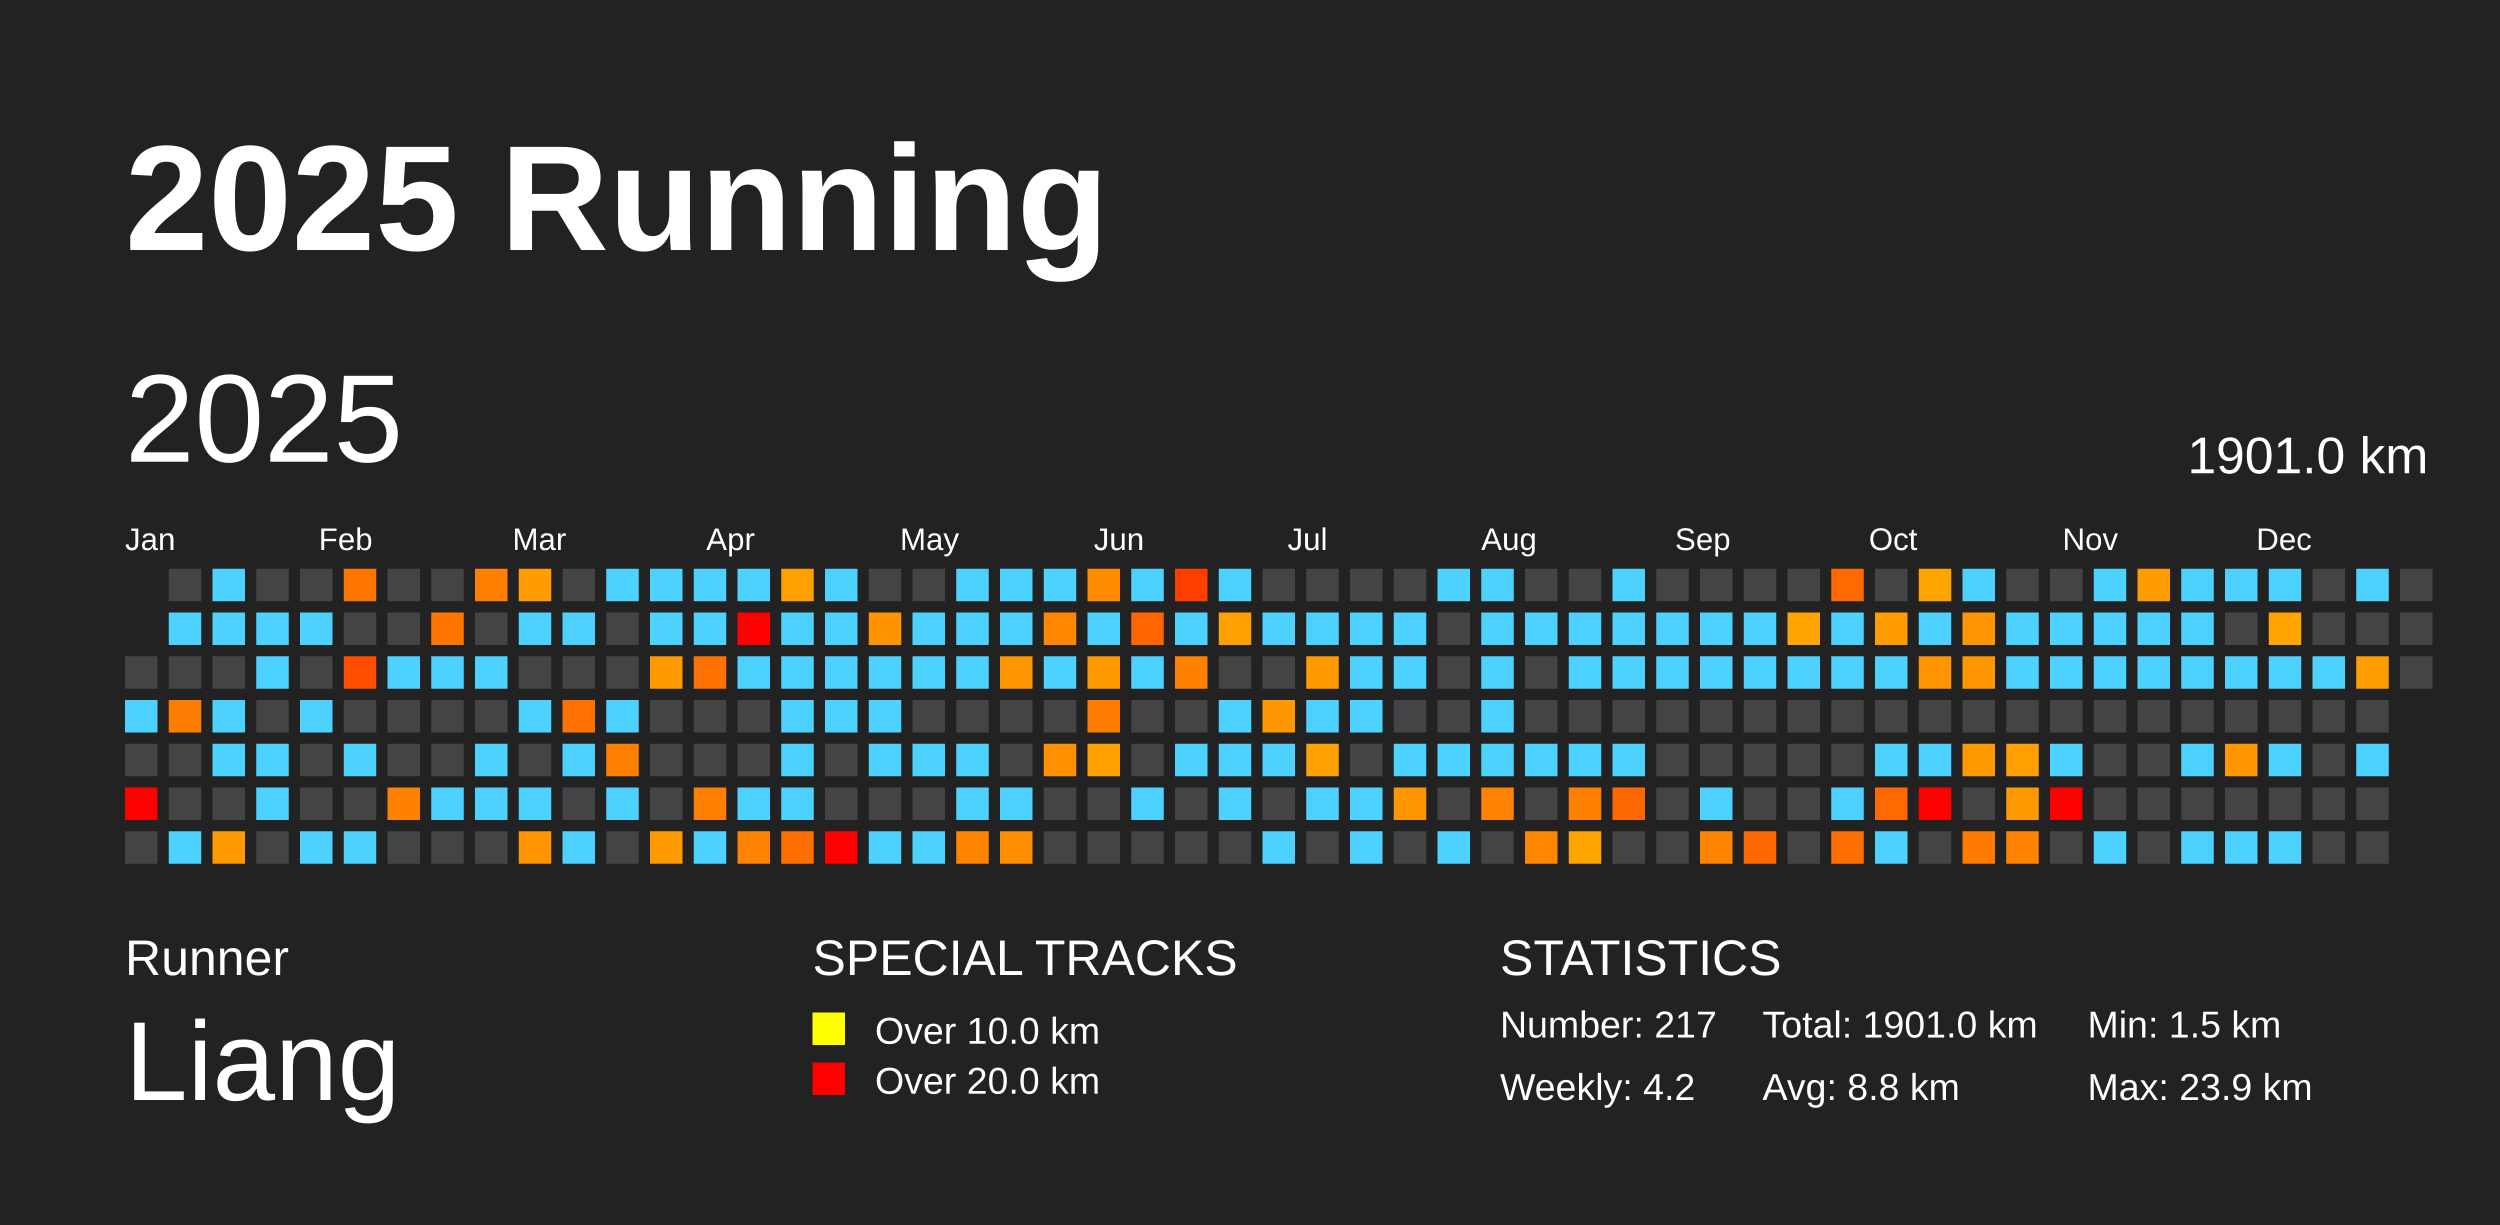
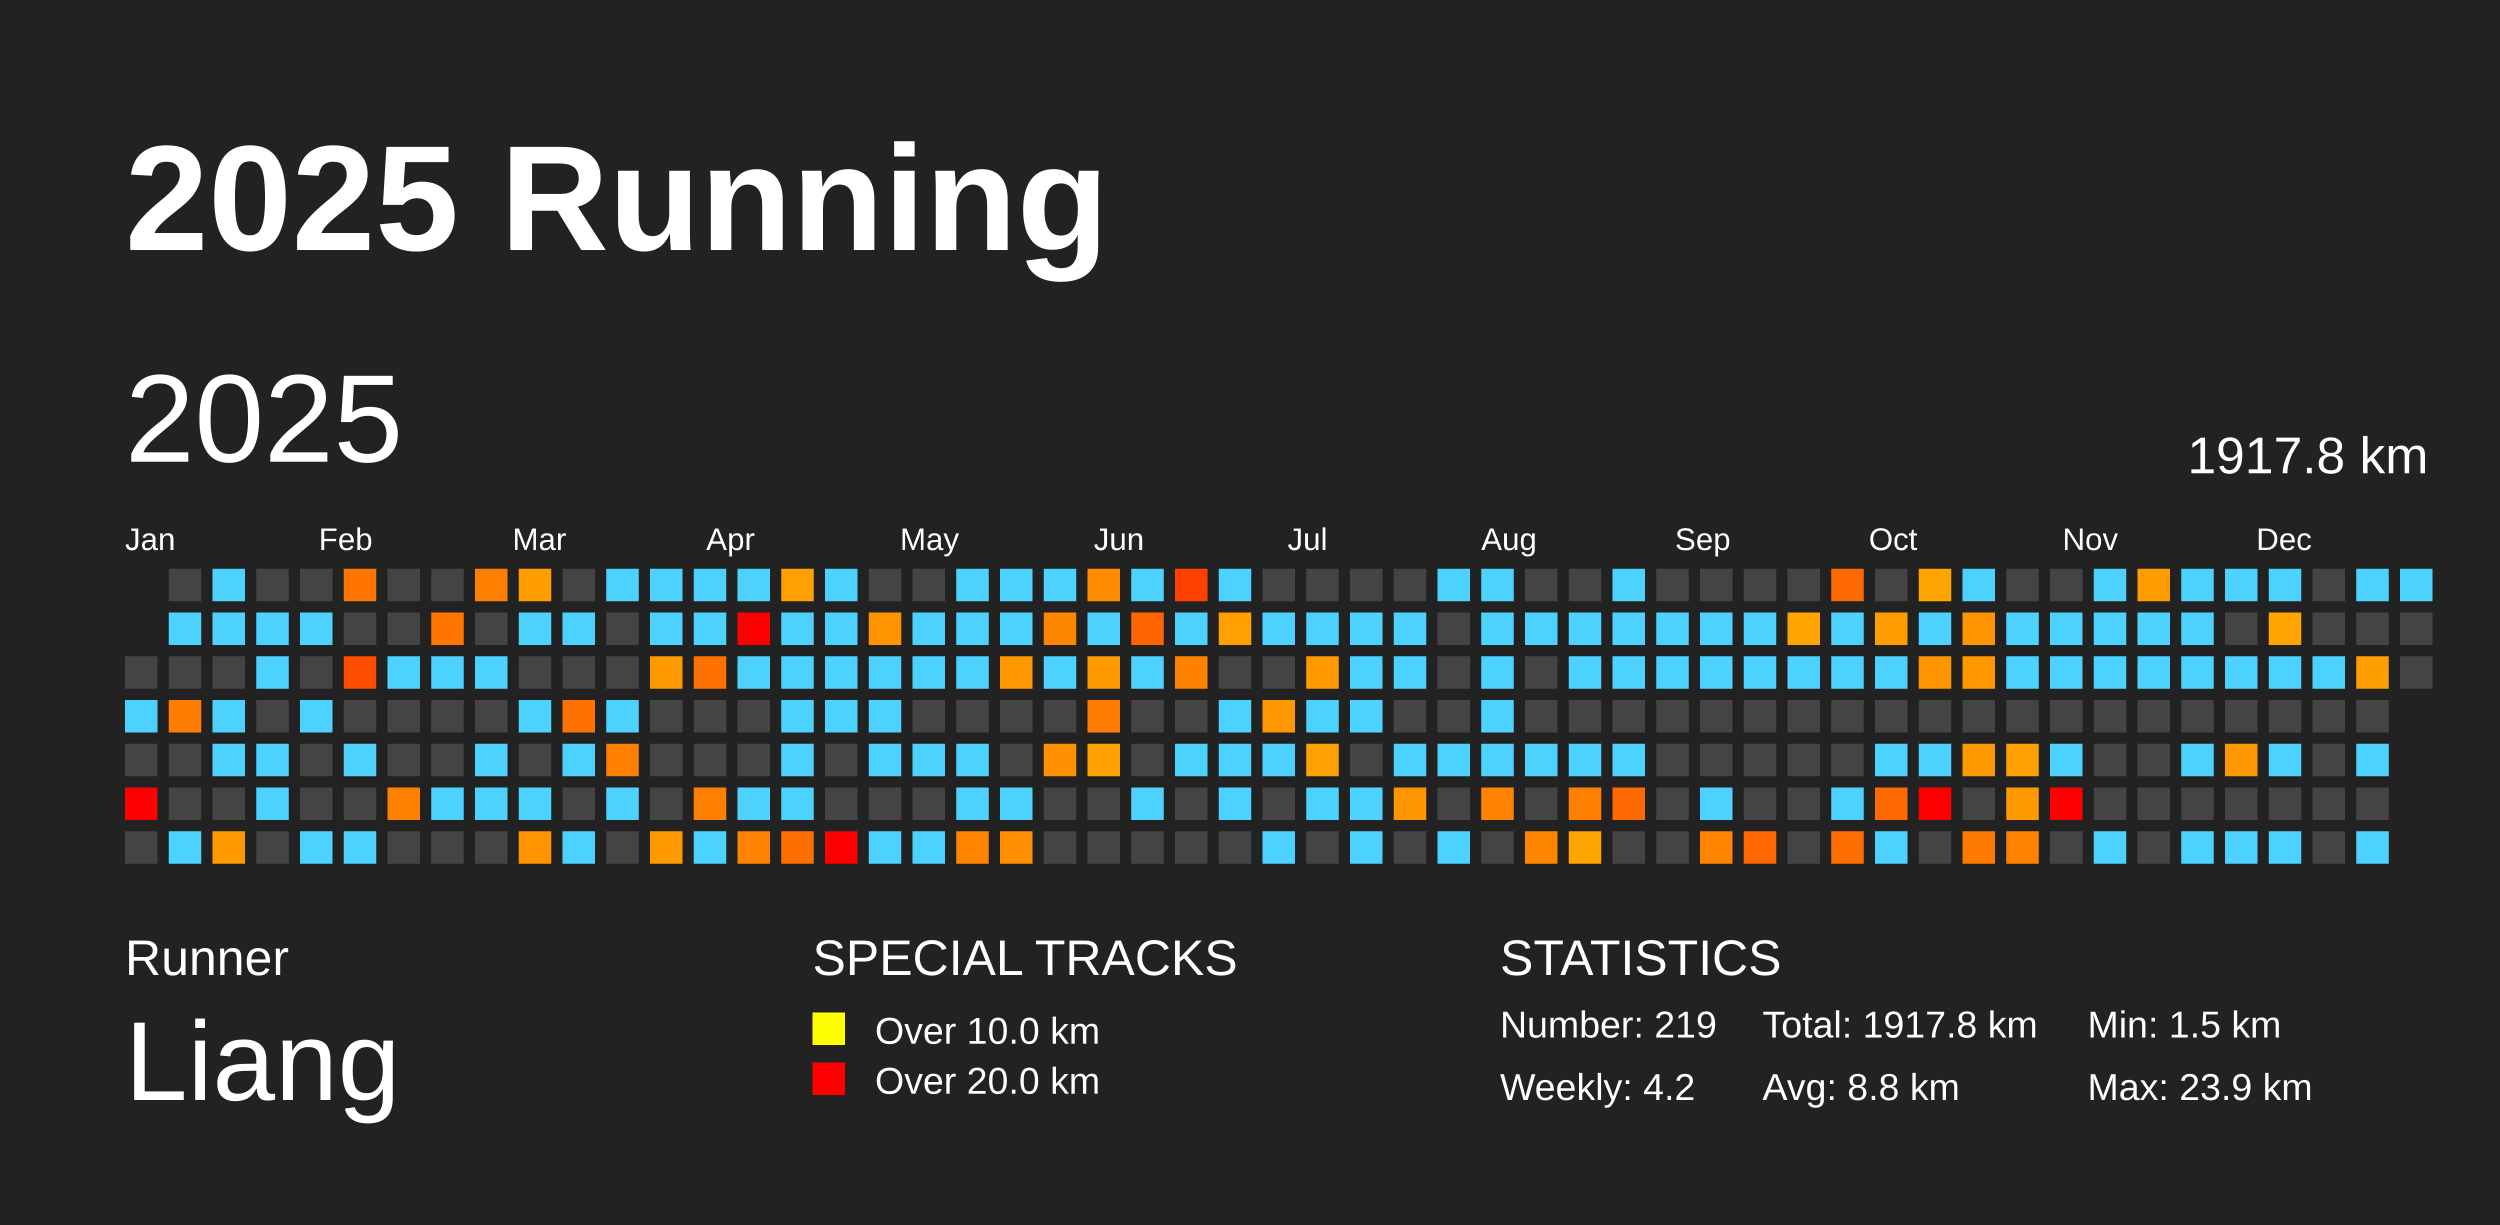
<svg xmlns="http://www.w3.org/2000/svg" baseProfile="full" height="98mm" version="1.1" viewBox="0,0,200,98" width="200mm">
  <defs />
  <rect fill="#222222" height="98" width="200" x="0" y="0" />
  <text fill="#FFFFFF" style="font-size:12px; font-family:Arial; font-weight:bold;" x="10" y="20">2025 Running</text>
  <text fill="#FFFFFF" style="font-size:4px; font-family:Arial" x="10" y="78">Runner</text>
  <text fill="#FFFFFF" style="font-size:9px; font-family:Arial" x="10" y="88">Liang</text>
  <text fill="#FFFFFF" style="font-size:4px; font-family:Arial" x="65" y="78">SPECIAL TRACKS</text>
  <rect fill="yellow" height="2.6" width="2.6" x="65" y="81" />
  <text fill="#FFFFFF" style="font-size:3px; font-family:Arial" x="70" y="83.5">Over 10.0 km</text>
  <rect fill="red" height="2.6" width="2.6" x="65" y="85" />
  <text fill="#FFFFFF" style="font-size:3px; font-family:Arial" x="70" y="87.5">Over 20.0 km</text>
  <text fill="#FFFFFF" style="font-size:4px; font-family:Arial" x="120" y="78">STATISTICS</text>
-   <text fill="#FFFFFF" style="font-size:3px; font-family:Arial" x="120" y="83">Number: 217</text>
+   <text fill="#FFFFFF" style="font-size:3px; font-family:Arial" x="120" y="83">Number: 219</text>
  <text fill="#FFFFFF" style="font-size:3px; font-family:Arial" x="120" y="88">Weekly: 4.2</text>
-   <text fill="#FFFFFF" style="font-size:3px; font-family:Arial" x="141" y="83">Total: 1901.0 km</text>
+   <text fill="#FFFFFF" style="font-size:3px; font-family:Arial" x="141" y="83">Total: 1917.8 km</text>
  <text fill="#FFFFFF" style="font-size:3px; font-family:Arial" x="141" y="88">Avg: 8.8 km</text>
  <text fill="#FFFFFF" style="font-size:3px; font-family:Arial" x="167" y="83">Min: 1.5 km</text>
  <text fill="#FFFFFF" style="font-size:3px; font-family:Arial" x="167" y="88">Max: 23.9 km</text>
  <text dominant-baseline="hanging" fill="#FFFFFF" style="font-size:10.0px; font-family:Arial;" x="10" y="30">2025</text>
-   <text dominant-baseline="hanging" fill="#FFFFFF" style="font-size:4.125px; font-family:Arial;" x="175" y="35">1901.0 km</text>
+   <text dominant-baseline="hanging" fill="#FFFFFF" style="font-size:4.125px; font-family:Arial;" x="175" y="35">1917.8 km</text>
  <text fill="#FFFFFF" style="font-size:2.5px; font-family:Arial" x="10.0" y="44">Jan</text>
  <text fill="#FFFFFF" style="font-size:2.5px; font-family:Arial" x="25.5" y="44">Feb</text>
  <text fill="#FFFFFF" style="font-size:2.5px; font-family:Arial" x="41.0" y="44">Mar</text>
  <text fill="#FFFFFF" style="font-size:2.5px; font-family:Arial" x="56.5" y="44">Apr</text>
  <text fill="#FFFFFF" style="font-size:2.5px; font-family:Arial" x="72.0" y="44">May</text>
  <text fill="#FFFFFF" style="font-size:2.5px; font-family:Arial" x="87.5" y="44">Jun</text>
  <text fill="#FFFFFF" style="font-size:2.5px; font-family:Arial" x="103.0" y="44">Jul</text>
  <text fill="#FFFFFF" style="font-size:2.5px; font-family:Arial" x="118.5" y="44">Aug</text>
  <text fill="#FFFFFF" style="font-size:2.5px; font-family:Arial" x="134.0" y="44">Sep</text>
  <text fill="#FFFFFF" style="font-size:2.5px; font-family:Arial" x="149.5" y="44">Oct</text>
  <text fill="#FFFFFF" style="font-size:2.5px; font-family:Arial" x="165.0" y="44">Nov</text>
  <text fill="#FFFFFF" style="font-size:2.5px; font-family:Arial" x="180.5" y="44">Dec</text>
  <rect fill="#444444" height="2.6" width="2.6" x="10.0" y="52.5" />
  <rect fill="#4dd2ff" height="2.6" width="2.6" x="10.0" y="56.0" />
  <rect fill="#444444" height="2.6" width="2.6" x="10.0" y="59.5" />
  <rect fill="red" height="2.6" width="2.6" x="10.0" y="63.0" />
  <rect fill="#444444" height="2.6" width="2.6" x="10.0" y="66.5" />
  <rect fill="#444444" height="2.6" width="2.6" x="13.5" y="45.5" />
  <rect fill="#4dd2ff" height="2.6" width="2.6" x="13.5" y="49.0" />
  <rect fill="#444444" height="2.6" width="2.6" x="13.5" y="52.5" />
  <rect fill="#ff7d00" height="2.6" width="2.6" x="13.5" y="56.0" />
  <rect fill="#444444" height="2.6" width="2.6" x="13.5" y="59.5" />
  <rect fill="#444444" height="2.6" width="2.6" x="13.5" y="63.0" />
  <rect fill="#4dd2ff" height="2.6" width="2.6" x="13.5" y="66.5" />
  <rect fill="#4dd2ff" height="2.6" width="2.6" x="17.0" y="45.5" />
  <rect fill="#4dd2ff" height="2.6" width="2.6" x="17.0" y="49.0" />
  <rect fill="#444444" height="2.6" width="2.6" x="17.0" y="52.5" />
  <rect fill="#4dd2ff" height="2.6" width="2.6" x="17.0" y="56.0" />
  <rect fill="#4dd2ff" height="2.6" width="2.6" x="17.0" y="59.5" />
  <rect fill="#444444" height="2.6" width="2.6" x="17.0" y="63.0" />
  <rect fill="#ff9a00" height="2.6" width="2.6" x="17.0" y="66.5" />
  <rect fill="#444444" height="2.6" width="2.6" x="20.5" y="45.5" />
  <rect fill="#4dd2ff" height="2.6" width="2.6" x="20.5" y="49.0" />
  <rect fill="#4dd2ff" height="2.6" width="2.6" x="20.5" y="52.5" />
  <rect fill="#444444" height="2.6" width="2.6" x="20.5" y="56.0" />
  <rect fill="#4dd2ff" height="2.6" width="2.6" x="20.5" y="59.5" />
  <rect fill="#4dd2ff" height="2.6" width="2.6" x="20.5" y="63.0" />
  <rect fill="#444444" height="2.6" width="2.6" x="20.5" y="66.5" />
  <rect fill="#444444" height="2.6" width="2.6" x="24.0" y="45.5" />
  <rect fill="#4dd2ff" height="2.6" width="2.6" x="24.0" y="49.0" />
  <rect fill="#444444" height="2.6" width="2.6" x="24.0" y="52.5" />
  <rect fill="#4dd2ff" height="2.6" width="2.6" x="24.0" y="56.0" />
  <rect fill="#444444" height="2.6" width="2.6" x="24.0" y="59.5" />
  <rect fill="#444444" height="2.6" width="2.6" x="24.0" y="63.0" />
  <rect fill="#4dd2ff" height="2.6" width="2.6" x="24.0" y="66.5" />
  <rect fill="#ff7500" height="2.6" width="2.6" x="27.5" y="45.5" />
  <rect fill="#444444" height="2.6" width="2.6" x="27.5" y="49.0" />
  <rect fill="#ff4d00" height="2.6" width="2.6" x="27.5" y="52.5" />
  <rect fill="#444444" height="2.6" width="2.6" x="27.5" y="56.0" />
  <rect fill="#4dd2ff" height="2.6" width="2.6" x="27.5" y="59.5" />
  <rect fill="#444444" height="2.6" width="2.6" x="27.5" y="63.0" />
  <rect fill="#4dd2ff" height="2.6" width="2.6" x="27.5" y="66.5" />
  <rect fill="#444444" height="2.6" width="2.6" x="31.0" y="45.5" />
  <rect fill="#444444" height="2.6" width="2.6" x="31.0" y="49.0" />
  <rect fill="#4dd2ff" height="2.6" width="2.6" x="31.0" y="52.5" />
  <rect fill="#444444" height="2.6" width="2.6" x="31.0" y="56.0" />
  <rect fill="#444444" height="2.6" width="2.6" x="31.0" y="59.5" />
  <rect fill="#ff8100" height="2.6" width="2.6" x="31.0" y="63.0" />
  <rect fill="#444444" height="2.6" width="2.6" x="31.0" y="66.5" />
  <rect fill="#444444" height="2.6" width="2.6" x="34.5" y="45.5" />
  <rect fill="#ff7500" height="2.6" width="2.6" x="34.5" y="49.0" />
  <rect fill="#4dd2ff" height="2.6" width="2.6" x="34.5" y="52.5" />
  <rect fill="#444444" height="2.6" width="2.6" x="34.5" y="56.0" />
  <rect fill="#444444" height="2.6" width="2.6" x="34.5" y="59.5" />
  <rect fill="#4dd2ff" height="2.6" width="2.6" x="34.5" y="63.0" />
  <rect fill="#444444" height="2.6" width="2.6" x="34.5" y="66.5" />
  <rect fill="#ff8000" height="2.6" width="2.6" x="38.0" y="45.5" />
  <rect fill="#444444" height="2.6" width="2.6" x="38.0" y="49.0" />
  <rect fill="#4dd2ff" height="2.6" width="2.6" x="38.0" y="52.5" />
  <rect fill="#444444" height="2.6" width="2.6" x="38.0" y="56.0" />
  <rect fill="#4dd2ff" height="2.6" width="2.6" x="38.0" y="59.5" />
  <rect fill="#4dd2ff" height="2.6" width="2.6" x="38.0" y="63.0" />
  <rect fill="#444444" height="2.6" width="2.6" x="38.0" y="66.5" />
  <rect fill="#ff9c00" height="2.6" width="2.6" x="41.5" y="45.5" />
  <rect fill="#4dd2ff" height="2.6" width="2.6" x="41.5" y="49.0" />
  <rect fill="#444444" height="2.6" width="2.6" x="41.5" y="52.5" />
  <rect fill="#4dd2ff" height="2.6" width="2.6" x="41.5" y="56.0" />
  <rect fill="#444444" height="2.6" width="2.6" x="41.5" y="59.5" />
  <rect fill="#4dd2ff" height="2.6" width="2.6" x="41.5" y="63.0" />
  <rect fill="#ff9500" height="2.6" width="2.6" x="41.5" y="66.5" />
  <rect fill="#444444" height="2.6" width="2.6" x="45.0" y="45.5" />
  <rect fill="#4dd2ff" height="2.6" width="2.6" x="45.0" y="49.0" />
  <rect fill="#444444" height="2.6" width="2.6" x="45.0" y="52.5" />
  <rect fill="#ff7100" height="2.6" width="2.6" x="45.0" y="56.0" />
  <rect fill="#4dd2ff" height="2.6" width="2.6" x="45.0" y="59.5" />
  <rect fill="#444444" height="2.6" width="2.6" x="45.0" y="63.0" />
  <rect fill="#4dd2ff" height="2.6" width="2.6" x="45.0" y="66.5" />
  <rect fill="#4dd2ff" height="2.6" width="2.6" x="48.5" y="45.5" />
  <rect fill="#444444" height="2.6" width="2.6" x="48.5" y="49.0" />
  <rect fill="#444444" height="2.6" width="2.6" x="48.5" y="52.5" />
  <rect fill="#4dd2ff" height="2.6" width="2.6" x="48.5" y="56.0" />
  <rect fill="#ff8000" height="2.6" width="2.6" x="48.5" y="59.5" />
  <rect fill="#4dd2ff" height="2.6" width="2.6" x="48.5" y="63.0" />
  <rect fill="#444444" height="2.6" width="2.6" x="48.5" y="66.5" />
  <rect fill="#4dd2ff" height="2.6" width="2.6" x="52.0" y="45.5" />
  <rect fill="#4dd2ff" height="2.6" width="2.6" x="52.0" y="49.0" />
  <rect fill="#ff9a00" height="2.6" width="2.6" x="52.0" y="52.5" />
  <rect fill="#444444" height="2.6" width="2.6" x="52.0" y="56.0" />
  <rect fill="#444444" height="2.6" width="2.6" x="52.0" y="59.5" />
  <rect fill="#444444" height="2.6" width="2.6" x="52.0" y="63.0" />
  <rect fill="#ff9b00" height="2.6" width="2.6" x="52.0" y="66.5" />
  <rect fill="#4dd2ff" height="2.6" width="2.6" x="55.5" y="45.5" />
  <rect fill="#4dd2ff" height="2.6" width="2.6" x="55.5" y="49.0" />
  <rect fill="#ff7100" height="2.6" width="2.6" x="55.5" y="52.5" />
  <rect fill="#444444" height="2.6" width="2.6" x="55.5" y="56.0" />
  <rect fill="#444444" height="2.6" width="2.6" x="55.5" y="59.5" />
  <rect fill="#ff7f00" height="2.6" width="2.6" x="55.5" y="63.0" />
  <rect fill="#4dd2ff" height="2.6" width="2.6" x="55.5" y="66.5" />
  <rect fill="#4dd2ff" height="2.6" width="2.6" x="59.0" y="45.5" />
  <rect fill="red" height="2.6" width="2.6" x="59.0" y="49.0" />
  <rect fill="#4dd2ff" height="2.6" width="2.6" x="59.0" y="52.5" />
  <rect fill="#444444" height="2.6" width="2.6" x="59.0" y="56.0" />
  <rect fill="#444444" height="2.6" width="2.6" x="59.0" y="59.5" />
  <rect fill="#4dd2ff" height="2.6" width="2.6" x="59.0" y="63.0" />
  <rect fill="#ff8200" height="2.6" width="2.6" x="59.0" y="66.5" />
  <rect fill="#ffa000" height="2.6" width="2.6" x="62.5" y="45.5" />
  <rect fill="#4dd2ff" height="2.6" width="2.6" x="62.5" y="49.0" />
  <rect fill="#4dd2ff" height="2.6" width="2.6" x="62.5" y="52.5" />
  <rect fill="#4dd2ff" height="2.6" width="2.6" x="62.5" y="56.0" />
  <rect fill="#4dd2ff" height="2.6" width="2.6" x="62.5" y="59.5" />
  <rect fill="#4dd2ff" height="2.6" width="2.6" x="62.5" y="63.0" />
  <rect fill="#ff6e00" height="2.6" width="2.6" x="62.5" y="66.5" />
  <rect fill="#4dd2ff" height="2.6" width="2.6" x="66.0" y="45.5" />
  <rect fill="#4dd2ff" height="2.6" width="2.6" x="66.0" y="49.0" />
  <rect fill="#4dd2ff" height="2.6" width="2.6" x="66.0" y="52.5" />
  <rect fill="#4dd2ff" height="2.6" width="2.6" x="66.0" y="56.0" />
  <rect fill="#444444" height="2.6" width="2.6" x="66.0" y="59.5" />
  <rect fill="#444444" height="2.6" width="2.6" x="66.0" y="63.0" />
  <rect fill="red" height="2.6" width="2.6" x="66.0" y="66.5" />
  <rect fill="#444444" height="2.6" width="2.6" x="69.5" y="45.5" />
  <rect fill="#ff9400" height="2.6" width="2.6" x="69.5" y="49.0" />
  <rect fill="#4dd2ff" height="2.6" width="2.6" x="69.5" y="52.5" />
  <rect fill="#4dd2ff" height="2.6" width="2.6" x="69.5" y="56.0" />
  <rect fill="#4dd2ff" height="2.6" width="2.6" x="69.5" y="59.5" />
  <rect fill="#444444" height="2.6" width="2.6" x="69.5" y="63.0" />
  <rect fill="#4dd2ff" height="2.6" width="2.6" x="69.5" y="66.5" />
  <rect fill="#444444" height="2.6" width="2.6" x="73.0" y="45.5" />
  <rect fill="#4dd2ff" height="2.6" width="2.6" x="73.0" y="49.0" />
  <rect fill="#4dd2ff" height="2.6" width="2.6" x="73.0" y="52.5" />
  <rect fill="#444444" height="2.6" width="2.6" x="73.0" y="56.0" />
  <rect fill="#4dd2ff" height="2.6" width="2.6" x="73.0" y="59.5" />
  <rect fill="#444444" height="2.6" width="2.6" x="73.0" y="63.0" />
  <rect fill="#4dd2ff" height="2.6" width="2.6" x="73.0" y="66.5" />
  <rect fill="#4dd2ff" height="2.6" width="2.6" x="76.5" y="45.5" />
  <rect fill="#4dd2ff" height="2.6" width="2.6" x="76.5" y="49.0" />
  <rect fill="#4dd2ff" height="2.6" width="2.6" x="76.5" y="52.5" />
  <rect fill="#444444" height="2.6" width="2.6" x="76.5" y="56.0" />
  <rect fill="#4dd2ff" height="2.6" width="2.6" x="76.5" y="59.5" />
  <rect fill="#4dd2ff" height="2.6" width="2.6" x="76.5" y="63.0" />
  <rect fill="#ff8400" height="2.6" width="2.6" x="76.5" y="66.5" />
  <rect fill="#4dd2ff" height="2.6" width="2.6" x="80.0" y="45.5" />
  <rect fill="#4dd2ff" height="2.6" width="2.6" x="80.0" y="49.0" />
  <rect fill="#ff9700" height="2.6" width="2.6" x="80.0" y="52.5" />
  <rect fill="#444444" height="2.6" width="2.6" x="80.0" y="56.0" />
  <rect fill="#444444" height="2.6" width="2.6" x="80.0" y="59.5" />
  <rect fill="#4dd2ff" height="2.6" width="2.6" x="80.0" y="63.0" />
  <rect fill="#ff8f00" height="2.6" width="2.6" x="80.0" y="66.5" />
  <rect fill="#4dd2ff" height="2.6" width="2.6" x="83.5" y="45.5" />
  <rect fill="#ff8600" height="2.6" width="2.6" x="83.5" y="49.0" />
  <rect fill="#4dd2ff" height="2.6" width="2.6" x="83.5" y="52.5" />
  <rect fill="#444444" height="2.6" width="2.6" x="83.5" y="56.0" />
  <rect fill="#ff9000" height="2.6" width="2.6" x="83.5" y="59.5" />
  <rect fill="#444444" height="2.6" width="2.6" x="83.5" y="63.0" />
  <rect fill="#444444" height="2.6" width="2.6" x="83.5" y="66.5" />
  <rect fill="#ff8c00" height="2.6" width="2.6" x="87.0" y="45.5" />
  <rect fill="#4dd2ff" height="2.6" width="2.6" x="87.0" y="49.0" />
  <rect fill="#ff9a00" height="2.6" width="2.6" x="87.0" y="52.5" />
  <rect fill="#ff7c00" height="2.6" width="2.6" x="87.0" y="56.0" />
  <rect fill="#ffa100" height="2.6" width="2.6" x="87.0" y="59.5" />
  <rect fill="#444444" height="2.6" width="2.6" x="87.0" y="63.0" />
  <rect fill="#444444" height="2.6" width="2.6" x="87.0" y="66.5" />
  <rect fill="#4dd2ff" height="2.6" width="2.6" x="90.5" y="45.5" />
  <rect fill="#ff6500" height="2.6" width="2.6" x="90.5" y="49.0" />
  <rect fill="#4dd2ff" height="2.6" width="2.6" x="90.5" y="52.5" />
  <rect fill="#444444" height="2.6" width="2.6" x="90.5" y="56.0" />
  <rect fill="#444444" height="2.6" width="2.6" x="90.5" y="59.5" />
  <rect fill="#4dd2ff" height="2.6" width="2.6" x="90.5" y="63.0" />
  <rect fill="#444444" height="2.6" width="2.6" x="90.5" y="66.5" />
  <rect fill="#ff3f00" height="2.6" width="2.6" x="94.0" y="45.5" />
  <rect fill="#4dd2ff" height="2.6" width="2.6" x="94.0" y="49.0" />
  <rect fill="#ff8100" height="2.6" width="2.6" x="94.0" y="52.5" />
  <rect fill="#444444" height="2.6" width="2.6" x="94.0" y="56.0" />
  <rect fill="#4dd2ff" height="2.6" width="2.6" x="94.0" y="59.5" />
  <rect fill="#444444" height="2.6" width="2.6" x="94.0" y="63.0" />
  <rect fill="#444444" height="2.6" width="2.6" x="94.0" y="66.5" />
  <rect fill="#4dd2ff" height="2.6" width="2.6" x="97.5" y="45.5" />
  <rect fill="#ff9f00" height="2.6" width="2.6" x="97.5" y="49.0" />
  <rect fill="#444444" height="2.6" width="2.6" x="97.5" y="52.5" />
  <rect fill="#4dd2ff" height="2.6" width="2.6" x="97.5" y="56.0" />
  <rect fill="#4dd2ff" height="2.6" width="2.6" x="97.5" y="59.5" />
  <rect fill="#4dd2ff" height="2.6" width="2.6" x="97.5" y="63.0" />
  <rect fill="#444444" height="2.6" width="2.6" x="97.5" y="66.5" />
  <rect fill="#444444" height="2.6" width="2.6" x="101.0" y="45.5" />
  <rect fill="#4dd2ff" height="2.6" width="2.6" x="101.0" y="49.0" />
  <rect fill="#444444" height="2.6" width="2.6" x="101.0" y="52.5" />
  <rect fill="#ff9800" height="2.6" width="2.6" x="101.0" y="56.0" />
  <rect fill="#4dd2ff" height="2.6" width="2.6" x="101.0" y="59.5" />
  <rect fill="#444444" height="2.6" width="2.6" x="101.0" y="63.0" />
  <rect fill="#4dd2ff" height="2.6" width="2.6" x="101.0" y="66.5" />
  <rect fill="#444444" height="2.6" width="2.6" x="104.5" y="45.5" />
  <rect fill="#4dd2ff" height="2.6" width="2.6" x="104.5" y="49.0" />
  <rect fill="#ff9a00" height="2.6" width="2.6" x="104.5" y="52.5" />
  <rect fill="#4dd2ff" height="2.6" width="2.6" x="104.5" y="56.0" />
  <rect fill="#ffa100" height="2.6" width="2.6" x="104.5" y="59.5" />
  <rect fill="#4dd2ff" height="2.6" width="2.6" x="104.5" y="63.0" />
  <rect fill="#444444" height="2.6" width="2.6" x="104.5" y="66.5" />
  <rect fill="#444444" height="2.6" width="2.6" x="108.0" y="45.5" />
  <rect fill="#4dd2ff" height="2.6" width="2.6" x="108.0" y="49.0" />
  <rect fill="#4dd2ff" height="2.6" width="2.6" x="108.0" y="52.5" />
  <rect fill="#4dd2ff" height="2.6" width="2.6" x="108.0" y="56.0" />
  <rect fill="#444444" height="2.6" width="2.6" x="108.0" y="59.5" />
  <rect fill="#4dd2ff" height="2.6" width="2.6" x="108.0" y="63.0" />
  <rect fill="#4dd2ff" height="2.6" width="2.6" x="108.0" y="66.5" />
  <rect fill="#444444" height="2.6" width="2.6" x="111.5" y="45.5" />
  <rect fill="#4dd2ff" height="2.6" width="2.6" x="111.5" y="49.0" />
  <rect fill="#4dd2ff" height="2.6" width="2.6" x="111.5" y="52.5" />
  <rect fill="#444444" height="2.6" width="2.6" x="111.5" y="56.0" />
  <rect fill="#4dd2ff" height="2.6" width="2.6" x="111.5" y="59.5" />
  <rect fill="#ff9600" height="2.6" width="2.6" x="111.5" y="63.0" />
  <rect fill="#444444" height="2.6" width="2.6" x="111.5" y="66.5" />
  <rect fill="#4dd2ff" height="2.6" width="2.6" x="115.0" y="45.5" />
  <rect fill="#444444" height="2.6" width="2.6" x="115.0" y="49.0" />
  <rect fill="#444444" height="2.6" width="2.6" x="115.0" y="52.5" />
  <rect fill="#444444" height="2.6" width="2.6" x="115.0" y="56.0" />
  <rect fill="#4dd2ff" height="2.6" width="2.6" x="115.0" y="59.5" />
  <rect fill="#444444" height="2.6" width="2.6" x="115.0" y="63.0" />
  <rect fill="#4dd2ff" height="2.6" width="2.6" x="115.0" y="66.5" />
  <rect fill="#4dd2ff" height="2.6" width="2.6" x="118.5" y="45.5" />
  <rect fill="#4dd2ff" height="2.6" width="2.6" x="118.5" y="49.0" />
  <rect fill="#4dd2ff" height="2.6" width="2.6" x="118.5" y="52.5" />
  <rect fill="#4dd2ff" height="2.6" width="2.6" x="118.5" y="56.0" />
  <rect fill="#4dd2ff" height="2.6" width="2.6" x="118.5" y="59.5" />
  <rect fill="#ff8300" height="2.6" width="2.6" x="118.5" y="63.0" />
  <rect fill="#444444" height="2.6" width="2.6" x="118.5" y="66.5" />
  <rect fill="#444444" height="2.6" width="2.6" x="122.0" y="45.5" />
  <rect fill="#4dd2ff" height="2.6" width="2.6" x="122.0" y="49.0" />
  <rect fill="#444444" height="2.6" width="2.6" x="122.0" y="52.5" />
  <rect fill="#444444" height="2.6" width="2.6" x="122.0" y="56.0" />
  <rect fill="#4dd2ff" height="2.6" width="2.6" x="122.0" y="59.5" />
  <rect fill="#444444" height="2.6" width="2.6" x="122.0" y="63.0" />
  <rect fill="#ff8600" height="2.6" width="2.6" x="122.0" y="66.5" />
  <rect fill="#444444" height="2.6" width="2.6" x="125.5" y="45.5" />
  <rect fill="#4dd2ff" height="2.6" width="2.6" x="125.5" y="49.0" />
  <rect fill="#4dd2ff" height="2.6" width="2.6" x="125.5" y="52.5" />
  <rect fill="#444444" height="2.6" width="2.6" x="125.5" y="56.0" />
  <rect fill="#4dd2ff" height="2.6" width="2.6" x="125.5" y="59.5" />
  <rect fill="#ff8000" height="2.6" width="2.6" x="125.5" y="63.0" />
  <rect fill="#ffa500" height="2.6" width="2.6" x="125.5" y="66.5" />
  <rect fill="#4dd2ff" height="2.6" width="2.6" x="129.0" y="45.5" />
  <rect fill="#4dd2ff" height="2.6" width="2.6" x="129.0" y="49.0" />
  <rect fill="#4dd2ff" height="2.6" width="2.6" x="129.0" y="52.5" />
  <rect fill="#444444" height="2.6" width="2.6" x="129.0" y="56.0" />
  <rect fill="#4dd2ff" height="2.6" width="2.6" x="129.0" y="59.5" />
  <rect fill="#ff6800" height="2.6" width="2.6" x="129.0" y="63.0" />
  <rect fill="#444444" height="2.6" width="2.6" x="129.0" y="66.5" />
  <rect fill="#444444" height="2.6" width="2.6" x="132.5" y="45.5" />
  <rect fill="#4dd2ff" height="2.6" width="2.6" x="132.5" y="49.0" />
  <rect fill="#4dd2ff" height="2.6" width="2.6" x="132.5" y="52.5" />
  <rect fill="#444444" height="2.6" width="2.6" x="132.5" y="56.0" />
  <rect fill="#444444" height="2.6" width="2.6" x="132.5" y="59.5" />
  <rect fill="#444444" height="2.6" width="2.6" x="132.5" y="63.0" />
  <rect fill="#444444" height="2.6" width="2.6" x="132.5" y="66.5" />
  <rect fill="#444444" height="2.6" width="2.6" x="136.0" y="45.5" />
  <rect fill="#4dd2ff" height="2.6" width="2.6" x="136.0" y="49.0" />
  <rect fill="#4dd2ff" height="2.6" width="2.6" x="136.0" y="52.5" />
  <rect fill="#444444" height="2.6" width="2.6" x="136.0" y="56.0" />
  <rect fill="#444444" height="2.6" width="2.6" x="136.0" y="59.5" />
  <rect fill="#4dd2ff" height="2.6" width="2.6" x="136.0" y="63.0" />
  <rect fill="#ff8400" height="2.6" width="2.6" x="136.0" y="66.5" />
  <rect fill="#444444" height="2.6" width="2.6" x="139.5" y="45.5" />
  <rect fill="#4dd2ff" height="2.6" width="2.6" x="139.5" y="49.0" />
  <rect fill="#4dd2ff" height="2.6" width="2.6" x="139.5" y="52.5" />
  <rect fill="#444444" height="2.6" width="2.6" x="139.5" y="56.0" />
  <rect fill="#444444" height="2.6" width="2.6" x="139.5" y="59.5" />
  <rect fill="#444444" height="2.6" width="2.6" x="139.5" y="63.0" />
  <rect fill="#ff6700" height="2.6" width="2.6" x="139.5" y="66.5" />
  <rect fill="#444444" height="2.6" width="2.6" x="143.0" y="45.5" />
  <rect fill="#ffa400" height="2.6" width="2.6" x="143.0" y="49.0" />
  <rect fill="#4dd2ff" height="2.6" width="2.6" x="143.0" y="52.5" />
  <rect fill="#444444" height="2.6" width="2.6" x="143.0" y="56.0" />
  <rect fill="#444444" height="2.6" width="2.6" x="143.0" y="59.5" />
  <rect fill="#444444" height="2.6" width="2.6" x="143.0" y="63.0" />
  <rect fill="#444444" height="2.6" width="2.6" x="143.0" y="66.5" />
  <rect fill="#ff6900" height="2.6" width="2.6" x="146.5" y="45.5" />
  <rect fill="#4dd2ff" height="2.6" width="2.6" x="146.5" y="49.0" />
  <rect fill="#4dd2ff" height="2.6" width="2.6" x="146.5" y="52.5" />
  <rect fill="#444444" height="2.6" width="2.6" x="146.5" y="56.0" />
  <rect fill="#444444" height="2.6" width="2.6" x="146.5" y="59.5" />
  <rect fill="#4dd2ff" height="2.6" width="2.6" x="146.5" y="63.0" />
  <rect fill="#ff6e00" height="2.6" width="2.6" x="146.5" y="66.5" />
  <rect fill="#444444" height="2.6" width="2.6" x="150.0" y="45.5" />
  <rect fill="#ff9c00" height="2.6" width="2.6" x="150.0" y="49.0" />
  <rect fill="#4dd2ff" height="2.6" width="2.6" x="150.0" y="52.5" />
  <rect fill="#444444" height="2.6" width="2.6" x="150.0" y="56.0" />
  <rect fill="#4dd2ff" height="2.6" width="2.6" x="150.0" y="59.5" />
  <rect fill="#ff6900" height="2.6" width="2.6" x="150.0" y="63.0" />
  <rect fill="#4dd2ff" height="2.6" width="2.6" x="150.0" y="66.5" />
  <rect fill="#ffa500" height="2.6" width="2.6" x="153.5" y="45.5" />
  <rect fill="#4dd2ff" height="2.6" width="2.6" x="153.5" y="49.0" />
  <rect fill="#ff9500" height="2.6" width="2.6" x="153.5" y="52.5" />
  <rect fill="#444444" height="2.6" width="2.6" x="153.5" y="56.0" />
  <rect fill="#4dd2ff" height="2.6" width="2.6" x="153.5" y="59.5" />
  <rect fill="red" height="2.6" width="2.6" x="153.5" y="63.0" />
  <rect fill="#444444" height="2.6" width="2.6" x="153.5" y="66.5" />
  <rect fill="#4dd2ff" height="2.6" width="2.6" x="157.0" y="45.5" />
  <rect fill="#ff9500" height="2.6" width="2.6" x="157.0" y="49.0" />
  <rect fill="#ff9700" height="2.6" width="2.6" x="157.0" y="52.5" />
  <rect fill="#444444" height="2.6" width="2.6" x="157.0" y="56.0" />
  <rect fill="#ff9900" height="2.6" width="2.6" x="157.0" y="59.5" />
  <rect fill="#444444" height="2.6" width="2.6" x="157.0" y="63.0" />
  <rect fill="#ff7a00" height="2.6" width="2.6" x="157.0" y="66.5" />
  <rect fill="#444444" height="2.6" width="2.6" x="160.5" y="45.5" />
  <rect fill="#4dd2ff" height="2.6" width="2.6" x="160.5" y="49.0" />
  <rect fill="#4dd2ff" height="2.6" width="2.6" x="160.5" y="52.5" />
  <rect fill="#444444" height="2.6" width="2.6" x="160.5" y="56.0" />
  <rect fill="#ff9f00" height="2.6" width="2.6" x="160.5" y="59.5" />
  <rect fill="#ff9900" height="2.6" width="2.6" x="160.5" y="63.0" />
  <rect fill="#ff8300" height="2.6" width="2.6" x="160.5" y="66.5" />
  <rect fill="#444444" height="2.6" width="2.6" x="164.0" y="45.5" />
  <rect fill="#4dd2ff" height="2.6" width="2.6" x="164.0" y="49.0" />
  <rect fill="#4dd2ff" height="2.6" width="2.6" x="164.0" y="52.5" />
  <rect fill="#444444" height="2.6" width="2.6" x="164.0" y="56.0" />
  <rect fill="#4dd2ff" height="2.6" width="2.6" x="164.0" y="59.5" />
  <rect fill="red" height="2.6" width="2.6" x="164.0" y="63.0" />
  <rect fill="#444444" height="2.6" width="2.6" x="164.0" y="66.5" />
  <rect fill="#4dd2ff" height="2.6" width="2.6" x="167.5" y="45.5" />
  <rect fill="#4dd2ff" height="2.6" width="2.6" x="167.5" y="49.0" />
  <rect fill="#4dd2ff" height="2.6" width="2.6" x="167.5" y="52.5" />
  <rect fill="#444444" height="2.6" width="2.6" x="167.5" y="56.0" />
  <rect fill="#444444" height="2.6" width="2.6" x="167.5" y="59.5" />
  <rect fill="#444444" height="2.6" width="2.6" x="167.5" y="63.0" />
  <rect fill="#4dd2ff" height="2.6" width="2.6" x="167.5" y="66.5" />
  <rect fill="#ff9d00" height="2.6" width="2.6" x="171.0" y="45.5" />
  <rect fill="#4dd2ff" height="2.6" width="2.6" x="171.0" y="49.0" />
  <rect fill="#4dd2ff" height="2.6" width="2.6" x="171.0" y="52.5" />
  <rect fill="#444444" height="2.6" width="2.6" x="171.0" y="56.0" />
  <rect fill="#444444" height="2.6" width="2.6" x="171.0" y="59.5" />
  <rect fill="#444444" height="2.6" width="2.6" x="171.0" y="63.0" />
  <rect fill="#444444" height="2.6" width="2.6" x="171.0" y="66.5" />
  <rect fill="#4dd2ff" height="2.6" width="2.6" x="174.5" y="45.5" />
  <rect fill="#4dd2ff" height="2.6" width="2.6" x="174.5" y="49.0" />
  <rect fill="#4dd2ff" height="2.6" width="2.6" x="174.5" y="52.5" />
  <rect fill="#444444" height="2.6" width="2.6" x="174.5" y="56.0" />
  <rect fill="#4dd2ff" height="2.6" width="2.6" x="174.5" y="59.5" />
  <rect fill="#444444" height="2.6" width="2.6" x="174.5" y="63.0" />
  <rect fill="#4dd2ff" height="2.6" width="2.6" x="174.5" y="66.5" />
  <rect fill="#4dd2ff" height="2.6" width="2.6" x="178.0" y="45.5" />
  <rect fill="#444444" height="2.6" width="2.6" x="178.0" y="49.0" />
  <rect fill="#4dd2ff" height="2.6" width="2.6" x="178.0" y="52.5" />
  <rect fill="#444444" height="2.6" width="2.6" x="178.0" y="56.0" />
  <rect fill="#ff9700" height="2.6" width="2.6" x="178.0" y="59.5" />
  <rect fill="#444444" height="2.6" width="2.6" x="178.0" y="63.0" />
  <rect fill="#4dd2ff" height="2.6" width="2.6" x="178.0" y="66.5" />
  <rect fill="#4dd2ff" height="2.6" width="2.6" x="181.5" y="45.5" />
  <rect fill="#ffa400" height="2.6" width="2.6" x="181.5" y="49.0" />
  <rect fill="#4dd2ff" height="2.6" width="2.6" x="181.5" y="52.5" />
  <rect fill="#444444" height="2.6" width="2.6" x="181.5" y="56.0" />
  <rect fill="#4dd2ff" height="2.6" width="2.6" x="181.5" y="59.5" />
  <rect fill="#444444" height="2.6" width="2.6" x="181.5" y="63.0" />
  <rect fill="#4dd2ff" height="2.6" width="2.6" x="181.5" y="66.5" />
  <rect fill="#444444" height="2.6" width="2.6" x="185.0" y="45.5" />
  <rect fill="#444444" height="2.6" width="2.6" x="185.0" y="49.0" />
  <rect fill="#4dd2ff" height="2.6" width="2.6" x="185.0" y="52.5" />
  <rect fill="#444444" height="2.6" width="2.6" x="185.0" y="56.0" />
  <rect fill="#444444" height="2.6" width="2.6" x="185.0" y="59.5" />
  <rect fill="#444444" height="2.6" width="2.6" x="185.0" y="63.0" />
  <rect fill="#444444" height="2.6" width="2.6" x="185.0" y="66.5" />
  <rect fill="#4dd2ff" height="2.6" width="2.6" x="188.5" y="45.5" />
  <rect fill="#444444" height="2.6" width="2.6" x="188.5" y="49.0" />
  <rect fill="#ff9e00" height="2.6" width="2.6" x="188.5" y="52.5" />
  <rect fill="#444444" height="2.6" width="2.6" x="188.5" y="56.0" />
  <rect fill="#4dd2ff" height="2.6" width="2.6" x="188.5" y="59.5" />
  <rect fill="#444444" height="2.6" width="2.6" x="188.5" y="63.0" />
-   <rect fill="#444444" height="2.6" width="2.6" x="188.5" y="66.5" />
-   <rect fill="#444444" height="2.6" width="2.6" x="192.0" y="45.5" />
+   <rect fill="#4dd2ff" height="2.6" width="2.6" x="188.5" y="66.5" />
+   <rect fill="#4dd2ff" height="2.6" width="2.6" x="192.0" y="45.5" />
  <rect fill="#444444" height="2.6" width="2.6" x="192.0" y="49.0" />
  <rect fill="#444444" height="2.6" width="2.6" x="192.0" y="52.5" />
</svg>
